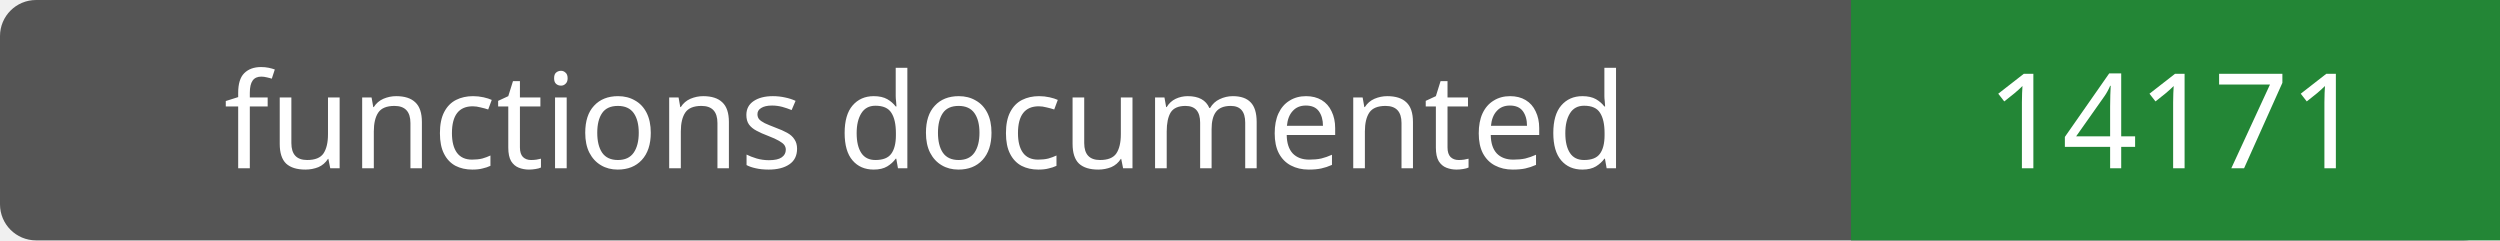
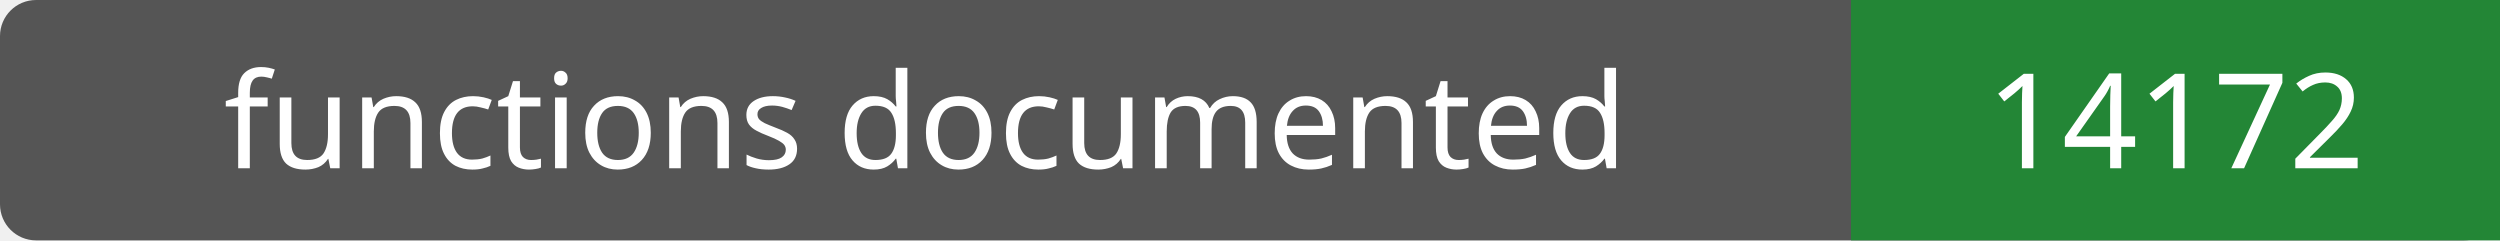
- <svg xmlns="http://www.w3.org/2000/svg" width="208" height="20" role="img" aria-label="functions documented: 14171">
+ <svg xmlns="http://www.w3.org/2000/svg" width="208" height="20" role="img" aria-label="functions documented: 14172">
  <rect width="208" height="20" rx="3" fill="#555" />
  <path fill="#238636" d="M154 0h54v20H154z" />
  <g fill="#fff" text-anchor="middle" font-family="Verdana,sans-serif" font-size="11">
    <text x="77.0" y="14">functions documented</text>
-     <text x="181.0" y="14">14171</text>
+     <text x="181.0" y="14">14172</text>
  </g>
</svg>
